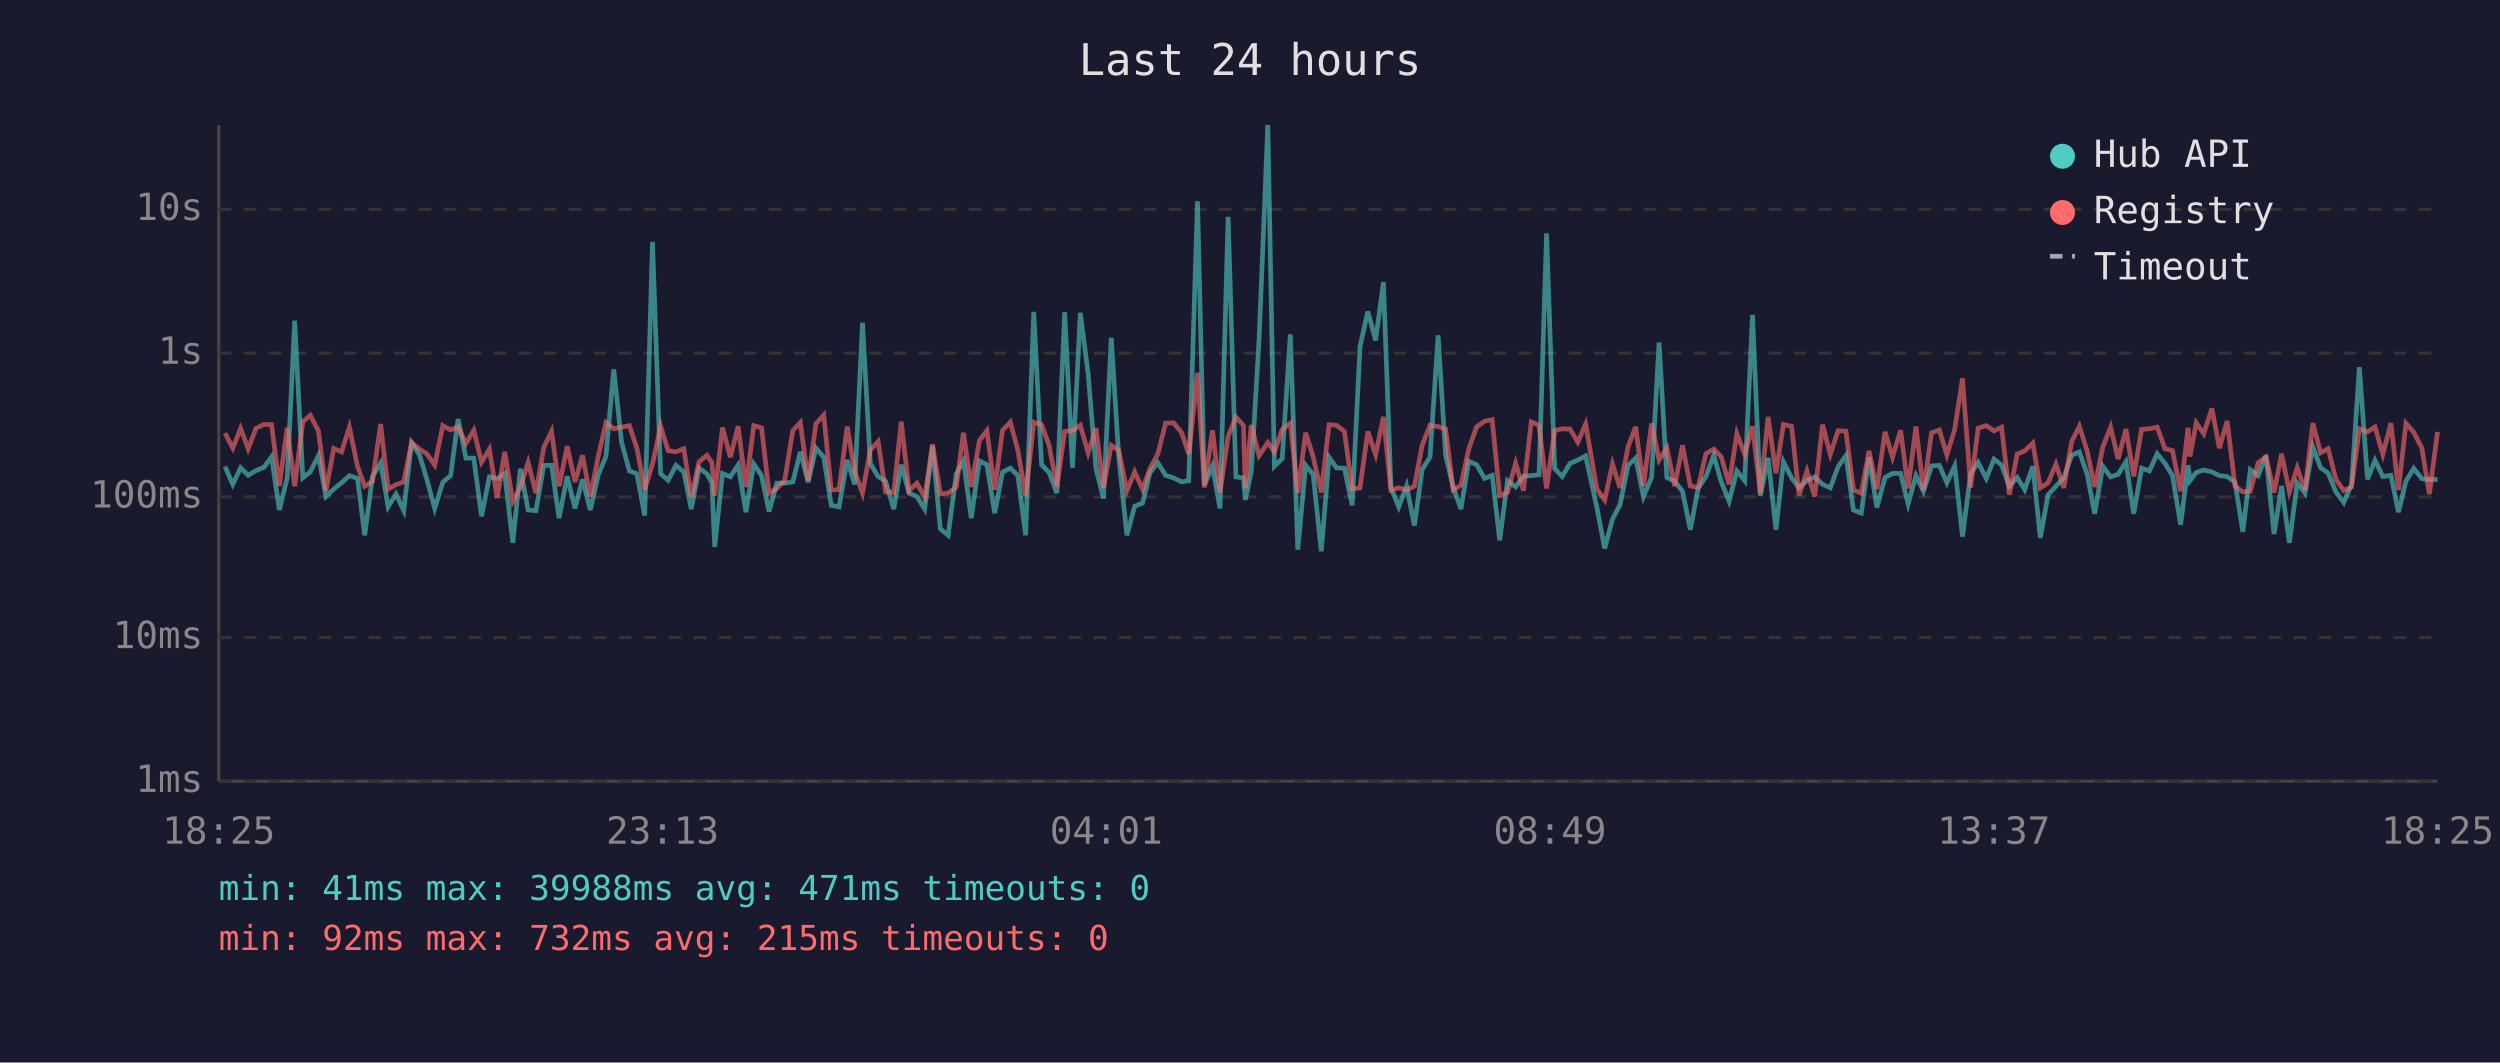
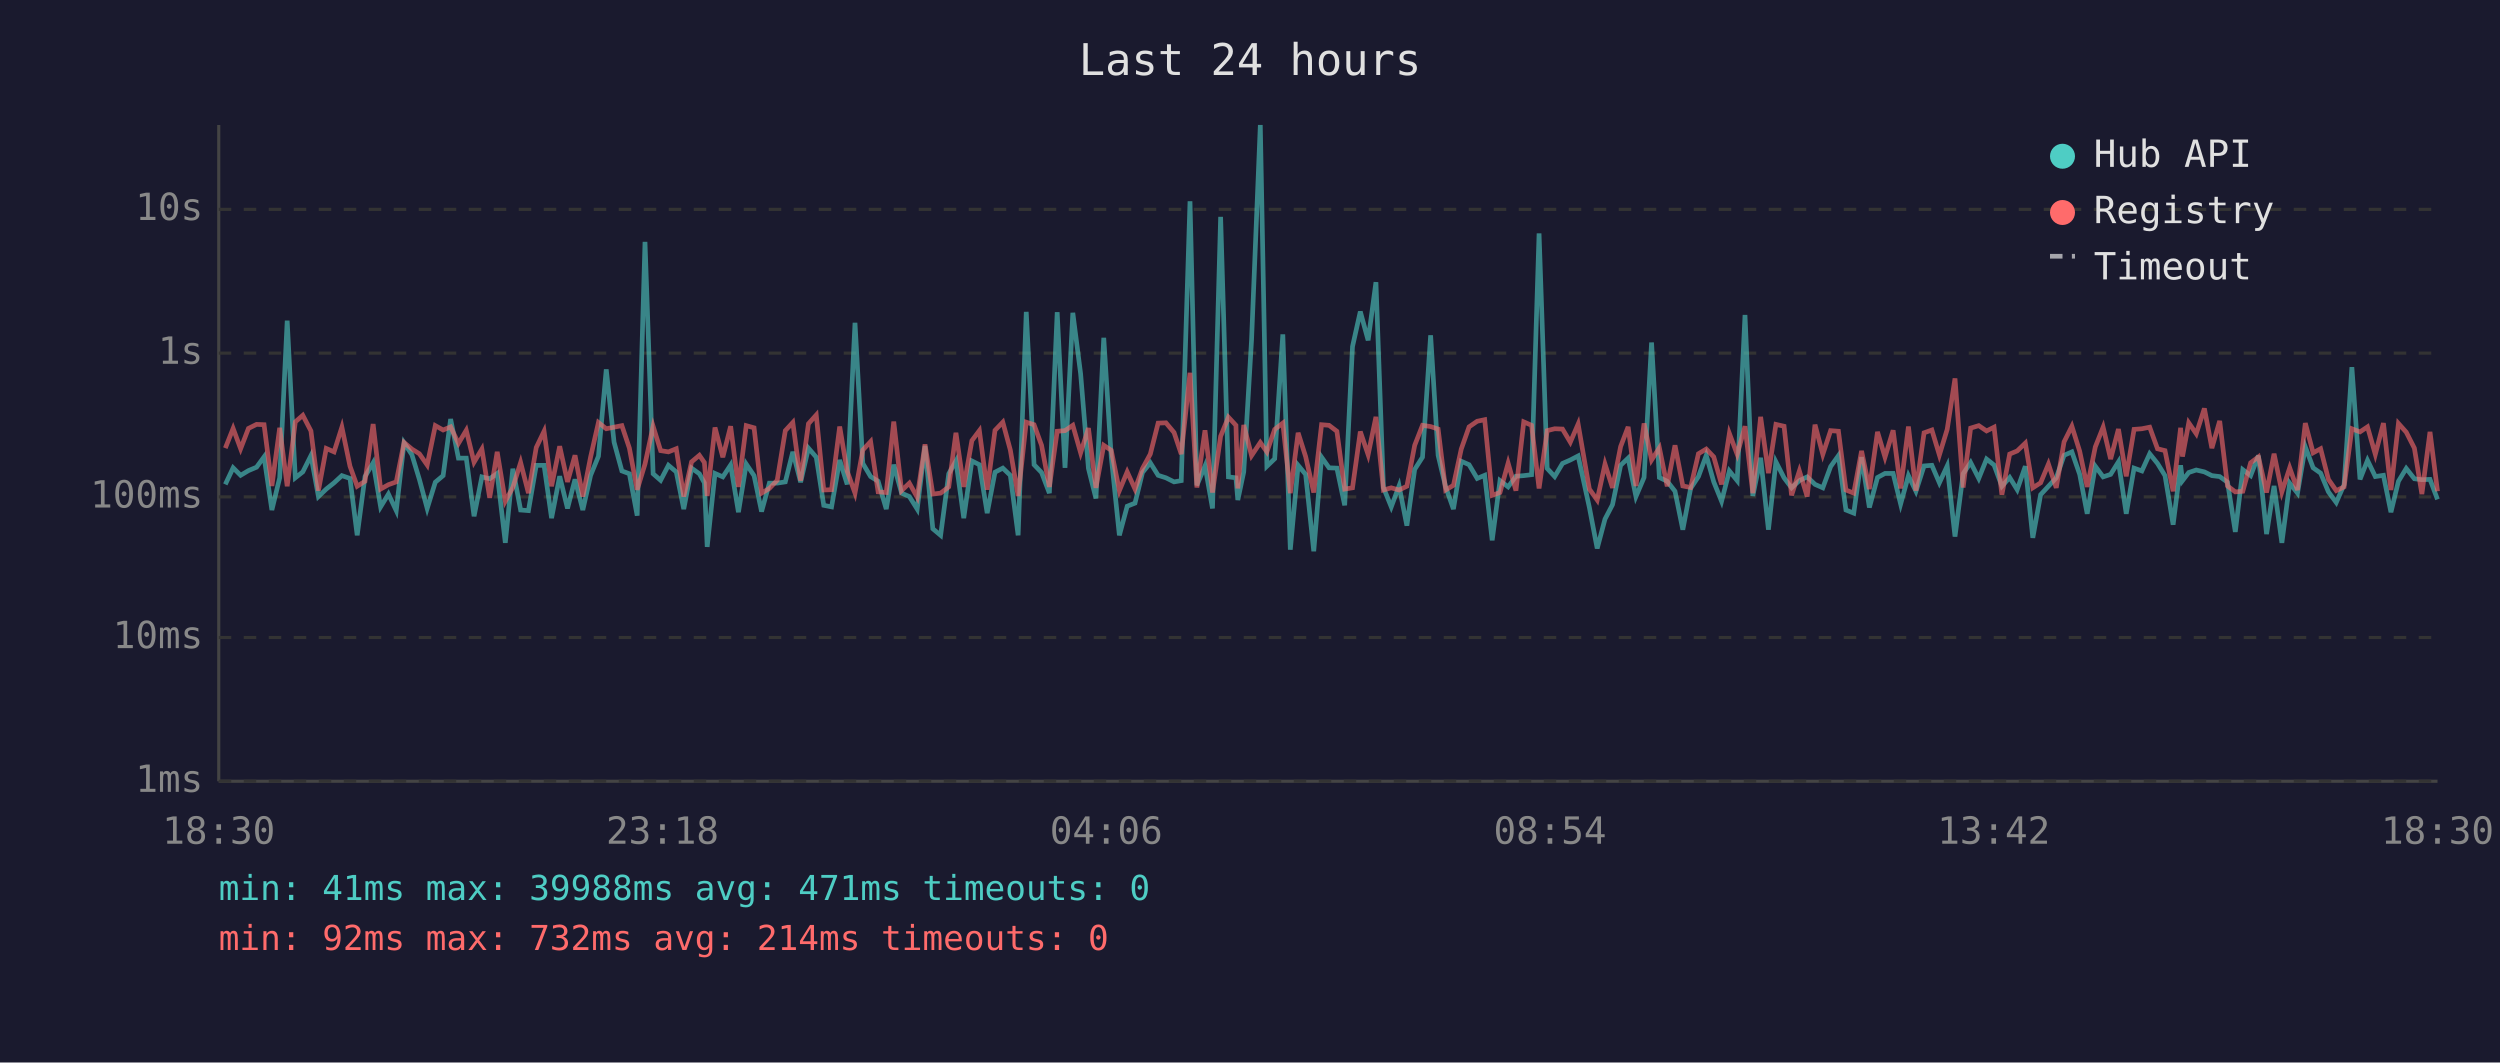
<svg xmlns="http://www.w3.org/2000/svg" viewBox="0 0 800 340" font-family="monospace" font-size="12">
  <rect width="800" height="340" fill="#1a1a2e" />
  <text x="400" y="24" fill="#e0e0e0" font-size="14" text-anchor="middle">Last 24 hours</text>
  <line x1="70" y1="40" x2="70" y2="250" stroke="#444" stroke-width="1" />
  <line x1="70" y1="250" x2="780" y2="250" stroke="#444" stroke-width="1" />
  <line x1="70" y1="250" x2="780" y2="250" stroke="#333" stroke-width="1" stroke-dasharray="4" />
  <text x="65" y="250" fill="#888" text-anchor="end" dominant-baseline="middle">1ms</text>
  <line x1="70" y1="204" x2="780" y2="204" stroke="#333" stroke-width="1" stroke-dasharray="4" />
  <text x="65" y="204" fill="#888" text-anchor="end" dominant-baseline="middle">10ms</text>
  <line x1="70" y1="159" x2="780" y2="159" stroke="#333" stroke-width="1" stroke-dasharray="4" />
  <text x="65" y="159" fill="#888" text-anchor="end" dominant-baseline="middle">100ms</text>
  <line x1="70" y1="113" x2="780" y2="113" stroke="#333" stroke-width="1" stroke-dasharray="4" />
  <text x="65" y="113" fill="#888" text-anchor="end" dominant-baseline="middle">1s</text>
  <line x1="70" y1="67" x2="780" y2="67" stroke="#333" stroke-width="1" stroke-dasharray="4" />
  <text x="65" y="67" fill="#888" text-anchor="end" dominant-baseline="middle">10s</text>
-   <text x="70" y="270" fill="#888" text-anchor="middle">18:25</text>
-   <text x="212" y="270" fill="#888" text-anchor="middle">23:13</text>
-   <text x="354" y="270" fill="#888" text-anchor="middle">04:01</text>
-   <text x="496" y="270" fill="#888" text-anchor="middle">08:49</text>
-   <text x="638" y="270" fill="#888" text-anchor="middle">13:37</text>
-   <text x="780" y="270" fill="#888" text-anchor="middle">18:25</text>
-   <polyline points="72.0,149.3 74.5,155.0 77.0,149.7 79.4,152.1 81.9,150.6 84.5,149.5 86.9,146.2 89.4,163.2 91.9,152.9 94.3,102.6 96.9,152.9 99.3,151.0 101.9,145.8 104.3,158.9 106.8,156.5 109.3,154.5 111.8,152.2 114.4,153.1 116.7,171.3 119.2,152.5 121.8,148.1 124.2,162.2 126.7,158.1 129.2,163.4 131.7,141.7 134.2,145.5 136.6,153.4 139.1,162.7 141.7,154.3 144.2,152.2 146.6,134.1 149.1,146.6 151.6,146.6 154.1,165.2 156.6,152.6 159.1,153.2 161.5,151.5 164.1,173.7 166.5,150.0 169.0,163.2 171.5,163.4 174.0,148.9 176.5,148.9 178.9,165.8 181.5,152.4 184.0,162.7 186.4,153.4 188.9,163.2 191.4,152.1 193.9,146.0 196.4,118.2 198.9,141.5 201.4,150.7 203.8,151.6 206.3,165.0 208.8,77.4 211.4,151.6 213.8,153.7 216.3,148.9 218.8,151.0 221.2,162.9 223.7,149.8 226.2,151.6 227.8,154.5 228.7,175.0 231.2,151.5 233.7,152.6 236.2,148.8 238.7,163.9 241.2,148.5 243.7,152.2 246.1,163.7 248.6,154.6 251.1,154.6 253.7,154.2 256.1,144.6 258.6,154.3 261.1,143.4 263.6,146.3 266.0,161.7 268.5,162.2 271.1,147.2 273.5,155.0 276.0,103.3 278.5,148.3 281.0,152.5 283.4,154.0 286.0,162.9 288.4,148.7 290.9,157.8 293.4,158.9 295.9,162.9 298.4,142.7 300.9,169.2 303.4,171.3 306.0,151.6 308.3,147.5 310.8,165.8 313.4,147.5 315.8,148.7 318.3,164.2 320.8,151.1 323.3,149.8 325.7,152.1 328.2,171.3 330.8,99.8 333.3,148.7 335.7,151.2 338.2,157.8 340.7,99.9 343.2,149.7 345.7,100.1 348.2,119.6 350.7,149.9 353.1,159.5 355.6,108.1 358.0,146.2 360.6,171.3 363.1,162.0 365.6,161.0 368.0,151.2 370.5,148.1 373.0,152.1 375.5,152.9 378.1,154.2 380.4,153.8 383.2,64.4 385.4,155.3 388.0,149.1 390.4,162.7 393.0,69.4 395.5,152.6 397.9,152.9 398.5,160.0 400.4,151.0 402.9,108.7 405.7,40.0 407.8,149.2 410.3,146.8 412.9,107.0 415.3,175.9 417.8,148.9 420.2,151.8 422.8,176.4 425.3,146.3 427.7,149.7 430.2,149.8 432.7,161.7 435.2,110.9 437.7,99.7 440.2,108.9 442.7,90.3 445.1,156.0 447.6,162.2 450.1,155.5 452.6,168.2 455.1,150.2 457.6,146.3 460.2,107.3 462.6,145.7 465.0,155.8 467.5,162.9 470.0,147.6 472.5,148.7 475.1,153.1 477.5,152.1 479.9,172.9 482.4,153.8 485.0,155.8 487.5,152.4 490.0,152.2 492.5,151.9 494.9,74.7 497.5,149.9 499.9,152.5 502.4,148.3 504.9,147.2 507.4,145.9 511.0,162.4 513.5,175.5 516.0,166.1 518.4,161.5 521.0,148.9 523.4,146.6 525.9,158.9 528.5,152.8 530.9,109.6 533.4,152.8 535.9,154.0 538.4,157.2 540.9,169.5 543.4,156.3 545.9,152.5 548.4,145.7 550.8,154.2 553.3,160.4 555.8,150.7 558.3,153.8 560.8,100.8 563.3,158.7 565.8,146.5 568.3,169.5 570.7,147.8 573.3,152.9 575.7,156.1 578.2,153.8 580.7,152.6 583.2,155.0 585.7,156.1 588.2,149.3 590.7,145.8 593.1,163.2 595.6,164.2 598.1,146.3 600.6,162.4 603.2,152.8 605.6,151.5 608.2,151.5 610.6,161.3 613.1,152.2 615.5,157.2 618.1,149.1 620.6,148.9 623.0,154.5 625.5,149.1 628.0,171.7 630.6,151.6 633.0,148.0 635.6,153.1 638.1,146.9 640.5,148.8 643.0,155.6 645.5,152.8 647.9,156.7 650.5,149.2 652.9,172.1 655.4,158.3 657.9,155.6 660.4,152.9 662.9,145.7 665.4,144.6 667.9,151.8 670.3,164.4 672.9,149.2 675.4,152.6 677.8,151.8 680.3,147.8 682.8,164.4 685.3,149.8 687.8,150.7 690.3,145.2 692.8,148.3 695.2,152.2 697.8,167.9 700.2,148.9 700.8,153.8 702.8,151.2 705.2,150.4 707.8,151.0 710.2,152.2 712.7,152.5 715.2,154.3 717.7,170.2 720.1,150.3 722.6,152.2 725.1,145.8 727.7,170.9 730.1,155.5 732.6,173.7 735.1,154.6 737.6,157.8 740.1,143.0 742.6,149.7 745.0,151.4 747.5,157.4 750.0,160.8 752.5,155.1 755.0,117.5 757.6,153.4 760.0,147.3 762.5,152.5 765.1,152.1 767.5,163.9 769.9,154.0 772.4,149.9 775.0,153.2 777.4,153.5 780.0,153.4" fill="none" stroke="#4ecdc4" stroke-width="1.5" opacity="0.6" />
-   <polyline points="72.0,138.6 74.5,143.4 77.0,137.1 79.4,143.6 81.9,137.1 84.5,135.8 86.9,135.9 89.4,155.5 91.9,136.9 94.3,155.6 96.9,135.0 99.3,132.9 101.9,137.9 104.3,157.0 106.8,143.5 109.3,144.6 111.8,136.7 114.4,149.2 116.7,155.6 119.2,154.0 121.8,135.7 124.2,156.5 126.7,155.1 129.2,154.2 131.7,141.6 134.2,143.7 136.6,145.2 139.1,148.8 141.7,136.2 144.2,137.6 146.6,136.6 149.1,141.9 151.6,137.7 154.1,147.9 156.6,143.7 159.1,159.3 161.5,144.6 164.1,160.4 166.5,156.0 169.0,148.0 171.5,157.8 174.0,143.2 176.5,138.0 178.9,155.6 181.5,142.8 184.0,154.2 186.4,145.7 188.9,158.9 191.4,146.2 193.9,135.2 196.4,137.2 198.9,136.7 201.4,136.2 203.8,143.4 206.3,156.7 208.8,148.5 211.4,136.4 213.8,144.2 216.3,144.6 218.8,143.6 221.2,158.9 223.7,147.8 226.2,145.7 227.8,148.0 228.7,158.7 231.2,136.8 233.7,146.3 236.2,136.4 238.7,155.8 241.2,136.2 243.7,136.9 246.1,157.8 248.6,156.3 251.1,153.7 253.7,137.8 256.1,135.2 258.6,153.8 261.1,135.6 263.6,132.8 266.0,156.8 268.5,156.7 271.1,136.5 273.5,150.8 276.0,157.8 278.5,144.0 281.0,141.3 283.4,157.4 286.0,157.6 288.4,134.9 290.9,157.0 293.4,154.6 295.9,159.1 298.4,142.2 300.9,158.1 303.4,157.8 306.0,155.8 308.3,138.5 310.8,155.8 313.4,141.0 315.8,137.8 318.3,156.7 320.8,137.7 323.3,135.1 325.7,144.0 328.2,158.7 330.8,135.1 333.3,135.9 335.7,142.5 338.2,155.8 340.7,138.0 343.2,137.8 345.7,136.1 348.2,144.9 350.7,137.0 353.1,156.1 355.6,142.5 358.0,144.1 360.6,157.0 363.1,151.0 365.6,156.5 368.0,149.9 370.5,145.3 373.0,135.4 375.5,135.3 378.1,138.4 380.4,145.3 383.2,119.3 385.4,156.0 388.0,137.7 390.4,157.6 393.0,139.6 395.5,133.5 397.9,136.1 398.5,156.3 400.4,136.0 402.9,145.8 405.7,141.6 407.8,144.6 410.3,137.4 412.9,135.4 415.3,157.8 417.8,138.5 420.2,146.1 422.8,157.6 425.3,135.9 427.7,136.1 430.2,138.0 432.7,156.5 435.2,156.1 437.7,138.1 440.2,145.5 442.7,133.4 445.1,156.8 447.6,156.1 450.1,156.8 452.6,155.6 455.1,142.5 457.6,136.1 460.2,136.5 462.6,137.3 465.0,156.8 467.5,155.3 470.0,143.7 472.5,136.6 475.1,134.8 477.5,134.3 479.9,158.5 482.4,157.6 485.0,148.2 487.5,157.0 490.0,135.0 492.5,136.1 494.9,156.3 497.5,137.8 499.9,137.2 502.4,137.3 504.9,141.5 507.4,135.7 511.0,156.5 513.5,160.0 516.0,148.5 518.4,156.1 521.0,142.9 523.4,136.6 525.9,155.5 528.5,135.5 530.9,147.2 533.4,143.3 535.9,155.6 538.4,142.5 540.9,155.5 543.4,156.0 545.9,145.2 548.4,143.7 550.8,146.2 553.3,155.0 555.8,138.7 558.3,145.4 560.8,136.4 563.3,157.8 565.8,133.4 568.3,151.4 570.7,135.8 573.3,136.4 575.7,158.5 578.2,150.7 580.7,158.9 583.2,135.9 585.7,145.4 588.2,137.8 590.7,138.0 593.1,156.8 595.6,157.8 598.1,144.3 600.6,156.5 603.2,138.2 605.6,146.3 608.2,137.7 610.6,156.3 613.1,136.5 615.5,157.0 618.1,138.5 620.6,137.6 623.0,145.6 625.5,137.4 628.0,121.1 630.6,156.0 633.0,137.0 635.6,136.2 638.1,137.9 640.5,136.7 643.0,158.3 645.5,145.3 647.9,144.3 650.5,141.8 652.9,156.1 655.4,154.5 657.9,148.5 660.4,156.1 662.9,141.4 665.4,136.4 667.9,144.4 670.3,155.8 672.9,143.0 675.4,136.7 677.8,146.9 680.3,137.3 682.8,152.4 685.3,137.4 687.8,137.2 690.3,136.7 692.8,143.6 695.2,144.2 697.8,157.2 700.2,136.9 700.8,146.1 702.8,135.3 705.2,138.8 707.8,130.7 710.2,143.4 712.7,134.7 715.2,155.5 717.7,157.4 720.1,157.2 722.6,148.1 725.1,146.2 727.7,157.6 730.1,145.2 732.6,157.4 735.1,149.7 737.6,156.8 740.1,135.4 742.6,144.9 745.0,143.6 747.5,153.4 750.0,157.0 752.5,155.8 755.0,137.2 757.6,138.2 760.0,136.6 762.5,145.4 765.1,135.4 767.5,156.8 769.9,135.5 772.4,138.3 775.0,143.4 777.4,158.1 780.0,138.2" fill="none" stroke="#ff6b6b" stroke-width="1.5" opacity="0.6" />
+   <text x="70" y="270" fill="#888" text-anchor="middle">18:30</text>
+   <text x="212" y="270" fill="#888" text-anchor="middle">23:18</text>
+   <text x="354" y="270" fill="#888" text-anchor="middle">04:06</text>
+   <text x="496" y="270" fill="#888" text-anchor="middle">08:54</text>
+   <text x="638" y="270" fill="#888" text-anchor="middle">13:42</text>
+   <text x="780" y="270" fill="#888" text-anchor="middle">18:30</text>
+   <polyline points="72.1,155.0 74.6,149.7 77.0,152.1 79.5,150.6 82.1,149.5 84.5,146.2 87.0,163.2 89.5,152.9 91.9,102.6 94.5,152.9 96.9,151.0 99.5,145.8 101.9,158.9 104.4,156.5 106.9,154.5 109.4,152.2 112.0,153.1 114.3,171.3 116.8,152.5 119.4,148.1 121.8,162.2 124.3,158.1 126.8,163.4 129.3,141.7 131.8,145.5 134.2,153.4 136.7,162.7 139.3,154.3 141.8,152.2 144.2,134.1 146.7,146.6 149.2,146.6 151.7,165.2 154.2,152.6 156.7,153.2 159.1,151.5 161.7,173.7 164.1,150.0 166.6,163.2 169.1,163.4 171.6,148.9 174.1,148.9 176.5,165.8 179.1,152.4 181.6,162.7 184.0,153.4 186.5,163.2 189.0,152.1 191.5,146.0 194.0,118.2 196.5,141.5 199.0,150.7 201.4,151.6 203.9,165.0 206.4,77.4 209.0,151.6 211.4,153.7 213.9,148.9 216.4,151.0 218.8,162.9 221.3,149.8 223.8,151.6 225.4,154.5 226.3,175.0 228.8,151.5 231.3,152.6 233.8,148.8 236.3,163.9 238.8,148.5 241.3,152.2 243.7,163.7 246.2,154.6 248.7,154.6 251.3,154.2 253.7,144.6 256.2,154.3 258.7,143.4 261.2,146.3 263.6,161.7 266.1,162.2 268.7,147.2 271.1,155.0 273.6,103.3 276.1,148.3 278.6,152.5 281.0,154.0 283.6,162.9 286.0,148.7 288.5,157.8 291.0,158.9 293.5,162.9 296.0,142.7 298.5,169.2 301.0,171.3 303.6,151.6 305.9,147.5 308.4,165.8 311.0,147.5 313.4,148.7 315.9,164.2 318.4,151.1 320.9,149.8 323.3,152.1 325.8,171.3 328.4,99.8 330.9,148.7 333.3,151.2 335.8,157.8 338.3,99.9 340.8,149.7 343.3,100.1 345.8,119.6 348.3,149.9 350.7,159.5 353.2,108.1 355.6,146.2 358.2,171.3 360.7,162.0 363.2,161.0 365.6,151.2 368.1,148.1 370.6,152.1 373.1,152.9 375.7,154.2 378.0,153.8 380.8,64.4 383.0,155.3 385.6,149.1 388.0,162.7 390.6,69.4 393.1,152.6 395.5,152.9 396.1,160.0 398.0,151.0 400.5,108.7 403.3,40.0 405.4,149.2 407.9,146.8 410.5,107.0 412.9,175.9 415.4,148.9 417.8,151.8 420.4,176.4 422.9,146.3 425.3,149.7 427.8,149.8 430.3,161.7 432.8,110.9 435.3,99.7 437.8,108.9 440.3,90.3 442.7,156.0 445.2,162.2 447.7,155.5 450.2,168.2 452.7,150.2 455.2,146.3 457.8,107.3 460.2,145.7 462.6,155.8 465.1,162.9 467.6,147.6 470.1,148.7 472.7,153.1 475.1,152.1 477.5,172.9 480.0,153.8 482.6,155.8 485.1,152.4 487.6,152.2 490.1,151.9 492.5,74.7 495.1,149.9 497.5,152.5 500.0,148.3 502.5,147.2 505.0,145.9 508.6,162.4 511.1,175.5 513.6,166.1 516.0,161.5 518.6,148.9 521.0,146.6 523.5,158.9 526.1,152.8 528.5,109.6 531.0,152.8 533.5,154.0 536.0,157.2 538.5,169.5 541.0,156.3 543.5,152.5 546.0,145.7 548.4,154.2 550.9,160.4 553.4,150.7 555.9,153.8 558.4,100.8 560.9,158.7 563.4,146.5 565.9,169.5 568.3,147.8 570.9,152.9 573.3,156.1 575.8,153.8 578.3,152.6 580.8,155.0 583.3,156.1 585.8,149.3 588.3,145.8 590.7,163.2 593.2,164.2 595.7,146.3 598.2,162.4 600.8,152.8 603.2,151.5 605.8,151.5 608.2,161.3 610.7,152.2 613.1,157.2 615.7,149.1 618.2,148.9 620.6,154.5 623.1,149.1 625.6,171.7 628.2,151.6 630.6,148.0 633.2,153.1 635.7,146.9 638.1,148.8 640.6,155.6 643.1,152.8 645.5,156.7 648.1,149.2 650.5,172.1 653.0,158.3 655.5,155.6 658.0,152.9 660.5,145.7 663.0,144.6 665.5,151.8 667.9,164.4 670.5,149.2 673.0,152.6 675.4,151.8 677.9,147.8 680.4,164.4 682.9,149.8 685.4,150.7 687.9,145.2 690.4,148.3 692.8,152.2 695.4,167.9 697.8,148.9 698.4,153.8 700.4,151.2 702.8,150.4 705.4,151.0 707.8,152.2 710.3,152.5 712.8,154.3 715.3,170.2 717.7,150.3 720.2,152.2 722.7,145.8 725.3,170.9 727.7,155.5 730.2,173.7 732.7,154.6 735.2,157.8 737.7,143.0 740.2,149.7 742.6,151.4 745.1,157.4 747.6,160.8 750.1,155.1 752.6,117.5 755.2,153.4 757.6,147.3 760.1,152.5 762.7,152.1 765.1,163.9 767.5,154.0 770.0,149.9 772.6,153.2 775.0,153.5 777.6,153.4 780.0,159.8" fill="none" stroke="#4ecdc4" stroke-width="1.5" opacity="0.6" />
+   <polyline points="72.1,143.4 74.6,137.1 77.0,143.6 79.5,137.1 82.1,135.8 84.5,135.9 87.0,155.5 89.5,136.9 91.9,155.6 94.5,135.0 96.9,132.9 99.5,137.9 101.9,157.0 104.4,143.5 106.9,144.6 109.4,136.7 112.0,149.2 114.3,155.6 116.8,154.0 119.4,135.7 121.8,156.5 124.3,155.1 126.8,154.2 129.3,141.6 131.8,143.7 134.2,145.2 136.7,148.8 139.3,136.2 141.8,137.6 144.2,136.6 146.7,141.9 149.2,137.7 151.7,147.9 154.2,143.7 156.7,159.3 159.1,144.6 161.7,160.4 164.1,156.0 166.6,148.0 169.1,157.8 171.6,143.2 174.1,138.0 176.5,155.6 179.1,142.8 181.6,154.2 184.0,145.7 186.5,158.9 189.0,146.2 191.5,135.2 194.0,137.2 196.5,136.7 199.0,136.2 201.4,143.4 203.9,156.7 206.4,148.5 209.0,136.4 211.4,144.2 213.9,144.6 216.4,143.6 218.8,158.9 221.3,147.8 223.8,145.7 225.4,148.0 226.3,158.7 228.8,136.8 231.3,146.3 233.8,136.4 236.3,155.8 238.8,136.2 241.3,136.9 243.7,157.8 246.2,156.3 248.7,153.7 251.3,137.8 253.7,135.2 256.2,153.8 258.7,135.6 261.2,132.8 263.6,156.8 266.1,156.7 268.7,136.5 271.1,150.8 273.6,157.8 276.1,144.0 278.6,141.3 281.0,157.4 283.6,157.6 286.0,134.9 288.5,157.0 291.0,154.6 293.5,159.1 296.0,142.2 298.5,158.1 301.0,157.8 303.6,155.8 305.9,138.5 308.4,155.8 311.0,141.0 313.4,137.8 315.9,156.7 318.4,137.7 320.9,135.1 323.3,144.0 325.8,158.7 328.4,135.1 330.9,135.9 333.3,142.5 335.8,155.8 338.3,138.0 340.8,137.8 343.3,136.1 345.8,144.9 348.3,137.0 350.7,156.1 353.2,142.5 355.6,144.1 358.2,157.0 360.7,151.0 363.2,156.5 365.6,149.9 368.1,145.3 370.6,135.4 373.1,135.3 375.7,138.4 378.0,145.3 380.8,119.3 383.0,156.0 385.6,137.7 388.0,157.6 390.6,139.6 393.1,133.5 395.5,136.1 396.1,156.3 398.0,136.0 400.5,145.8 403.3,141.6 405.4,144.6 407.9,137.4 410.5,135.4 412.9,157.8 415.4,138.5 417.8,146.1 420.4,157.6 422.9,135.9 425.3,136.1 427.8,138.0 430.3,156.5 432.8,156.1 435.3,138.1 437.8,145.5 440.3,133.4 442.7,156.8 445.2,156.1 447.7,156.8 450.2,155.6 452.7,142.5 455.2,136.1 457.8,136.5 460.2,137.3 462.6,156.8 465.1,155.3 467.6,143.7 470.1,136.6 472.7,134.8 475.1,134.3 477.5,158.5 480.0,157.6 482.6,148.2 485.1,157.0 487.6,135.0 490.1,136.1 492.5,156.3 495.1,137.8 497.5,137.2 500.0,137.3 502.5,141.5 505.0,135.7 508.6,156.5 511.1,160.0 513.6,148.5 516.0,156.1 518.6,142.9 521.0,136.6 523.5,155.5 526.1,135.5 528.5,147.2 531.0,143.3 533.5,155.6 536.0,142.5 538.5,155.5 541.0,156.0 543.5,145.2 546.0,143.7 548.4,146.2 550.9,155.0 553.4,138.7 555.9,145.4 558.4,136.4 560.9,157.8 563.4,133.4 565.9,151.4 568.3,135.8 570.9,136.4 573.3,158.5 575.8,150.7 578.3,158.9 580.8,135.9 583.3,145.4 585.8,137.8 588.3,138.0 590.7,156.8 593.2,157.8 595.7,144.3 598.2,156.5 600.8,138.2 603.2,146.3 605.8,137.7 608.2,156.3 610.7,136.5 613.1,157.0 615.7,138.5 618.2,137.6 620.6,145.6 623.1,137.4 625.6,121.1 628.2,156.0 630.6,137.0 633.2,136.2 635.7,137.9 638.1,136.7 640.6,158.3 643.1,145.3 645.5,144.3 648.1,141.8 650.5,156.1 653.0,154.5 655.5,148.5 658.0,156.1 660.5,141.4 663.0,136.4 665.5,144.4 667.9,155.8 670.5,143.0 673.0,136.7 675.4,146.9 677.9,137.3 680.4,152.4 682.9,137.4 685.4,137.2 687.9,136.7 690.4,143.6 692.8,144.2 695.4,157.2 697.8,136.9 698.4,146.1 700.4,135.3 702.8,138.8 705.4,130.7 707.8,143.4 710.3,134.7 712.8,155.5 715.3,157.4 717.7,157.2 720.2,148.1 722.7,146.2 725.3,157.6 727.7,145.2 730.2,157.4 732.7,149.7 735.2,156.8 737.7,135.4 740.2,144.9 742.6,143.6 745.1,153.4 747.6,157.0 750.1,155.8 752.6,137.2 755.2,138.2 757.6,136.6 760.1,145.4 762.7,135.4 765.1,156.8 767.5,135.5 770.0,138.3 772.6,143.4 775.0,158.1 777.6,138.2 780.0,157.2" fill="none" stroke="#ff6b6b" stroke-width="1.5" opacity="0.6" />
  <circle cx="660" cy="50" r="4" fill="#4ecdc4" />
  <text x="670" y="50" fill="#e0e0e0" dominant-baseline="middle">Hub API</text>
  <circle cx="660" cy="68" r="4" fill="#ff6b6b" />
  <text x="670" y="68" fill="#e0e0e0" dominant-baseline="middle">Registry</text>
  <line x1="656" y1="82" x2="664" y2="82" stroke="#e0e0e0" stroke-width="1.5" stroke-dasharray="4,3" opacity="0.7" />
  <text x="670" y="86" fill="#e0e0e0" dominant-baseline="middle">Timeout</text>
  <text x="70" y="288" fill="#4ecdc4" font-size="11">min: 41ms  max: 39988ms  avg: 471ms  timeouts: 0</text>
-   <text x="70" y="304" fill="#ff6b6b" font-size="11">min: 92ms  max: 732ms  avg: 215ms  timeouts: 0</text>
+   <text x="70" y="304" fill="#ff6b6b" font-size="11">min: 92ms  max: 732ms  avg: 214ms  timeouts: 0</text>
</svg>
